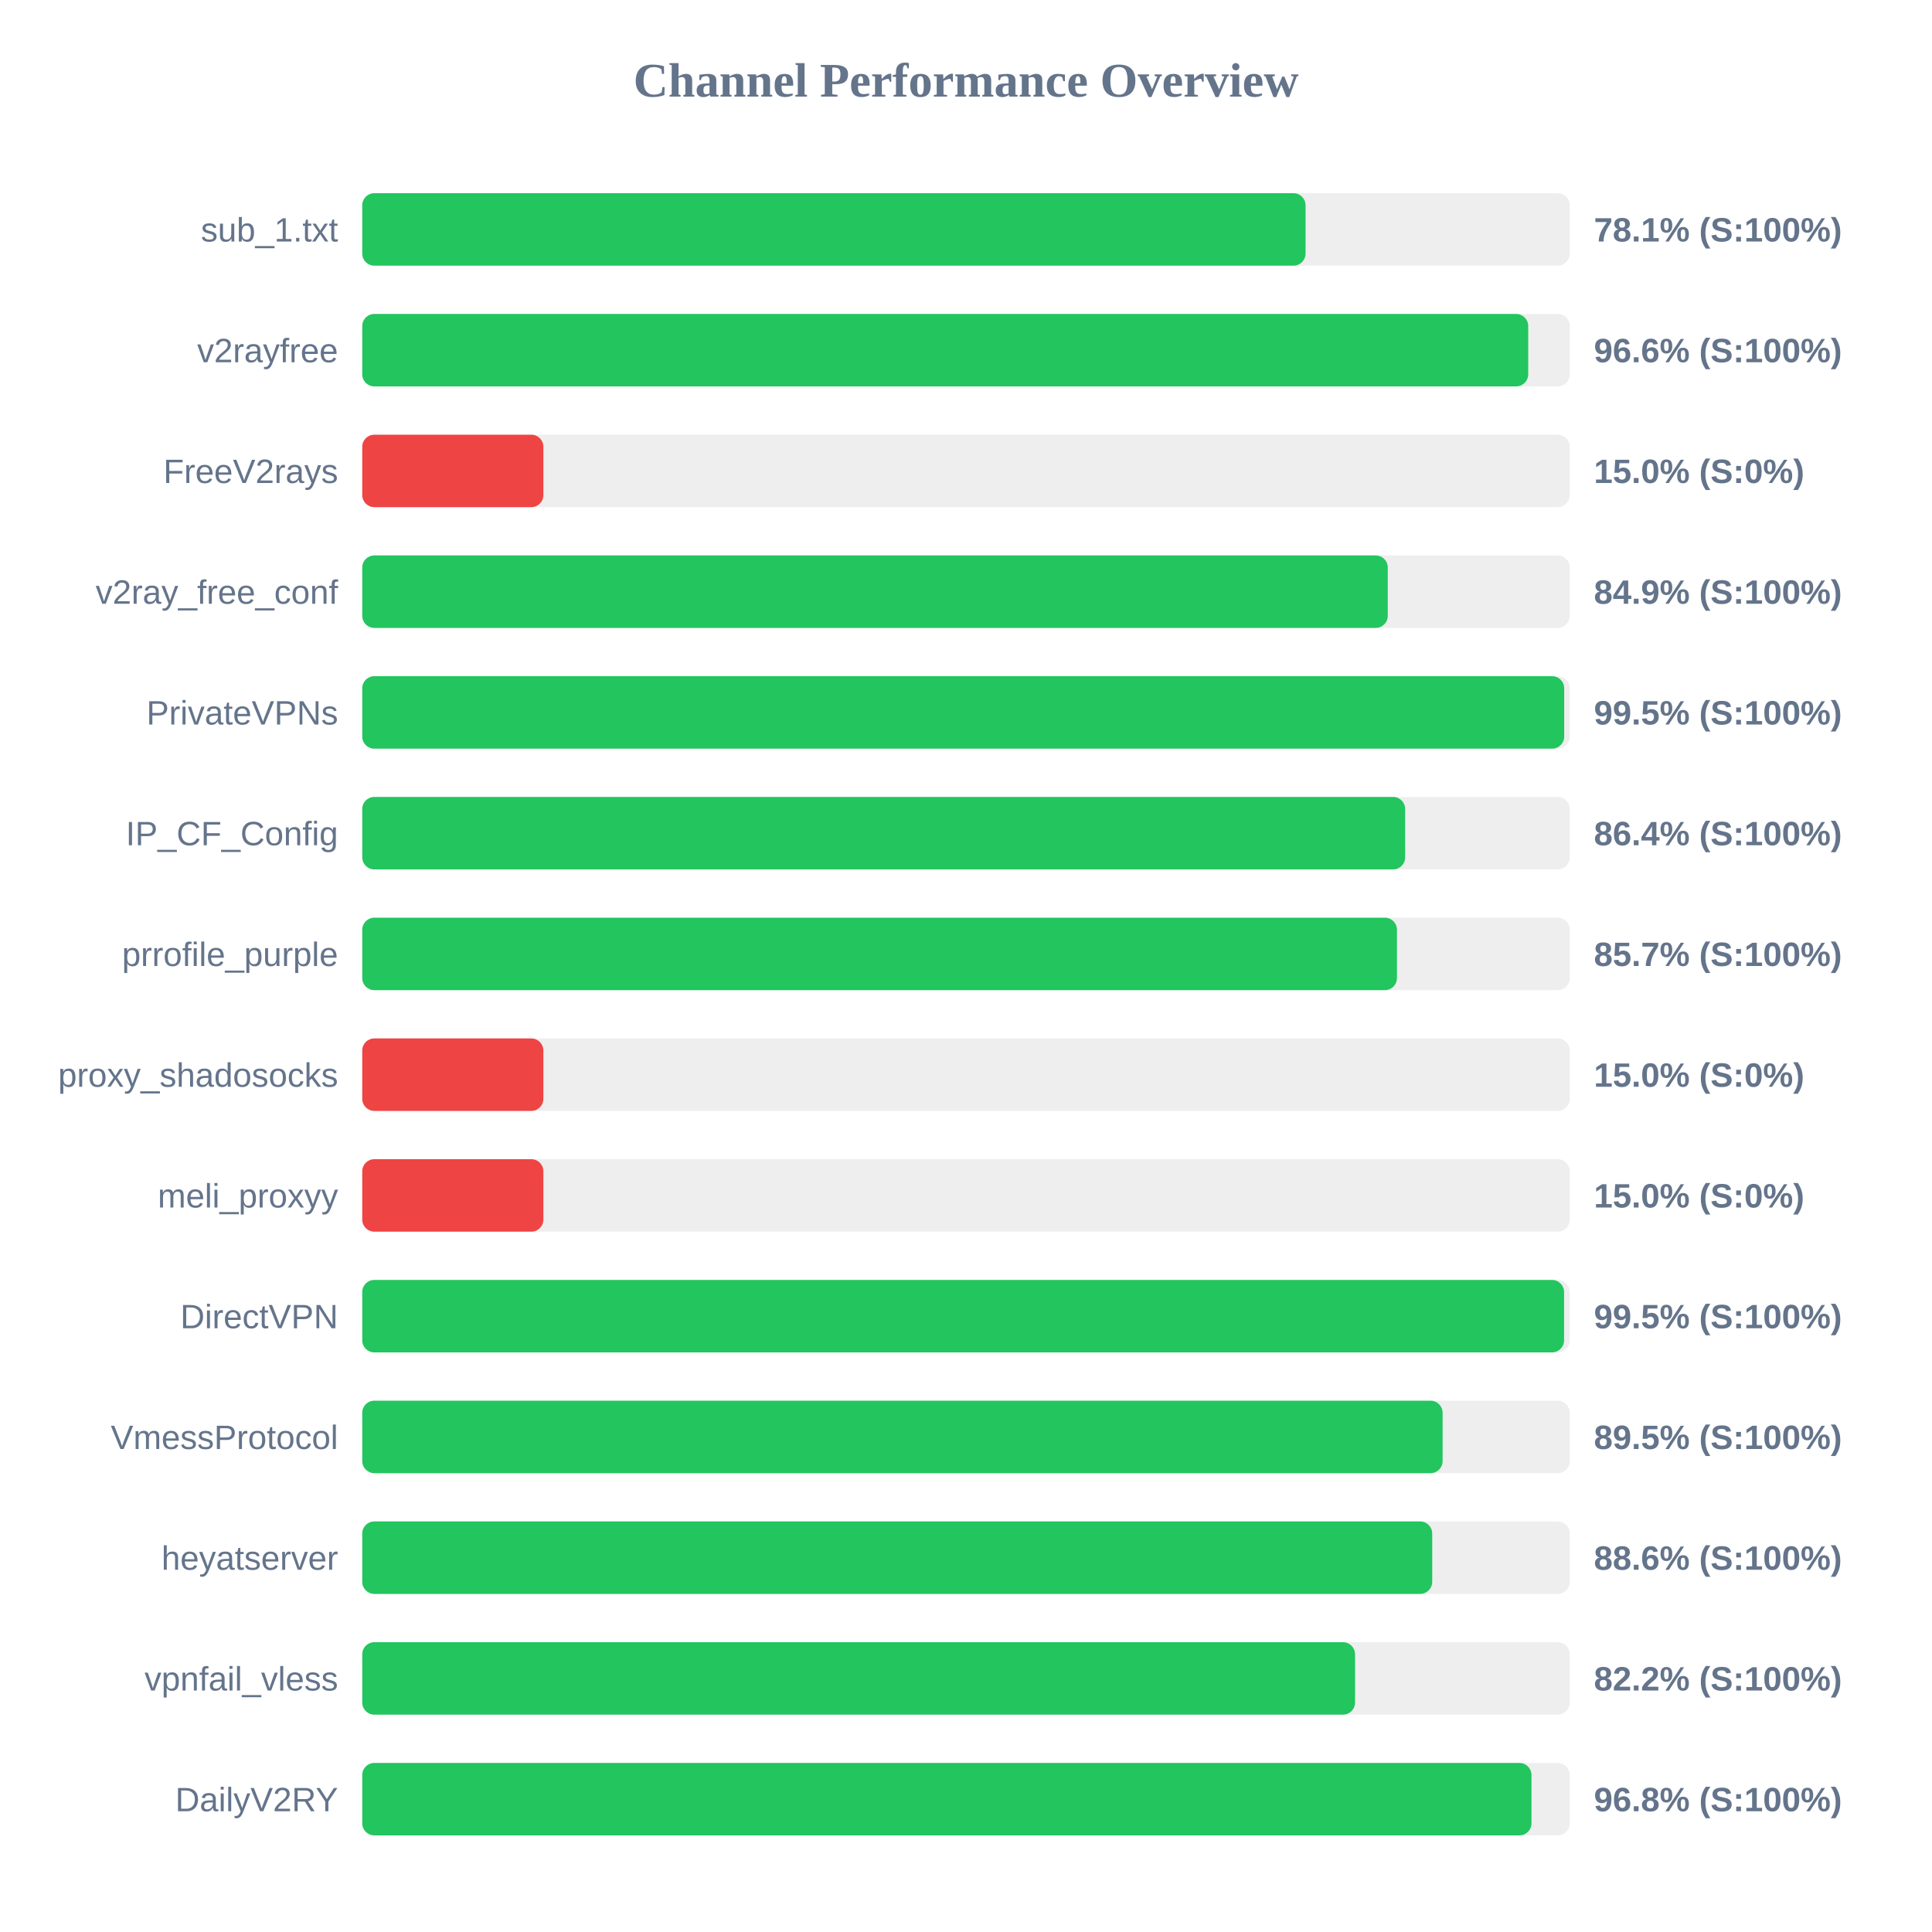
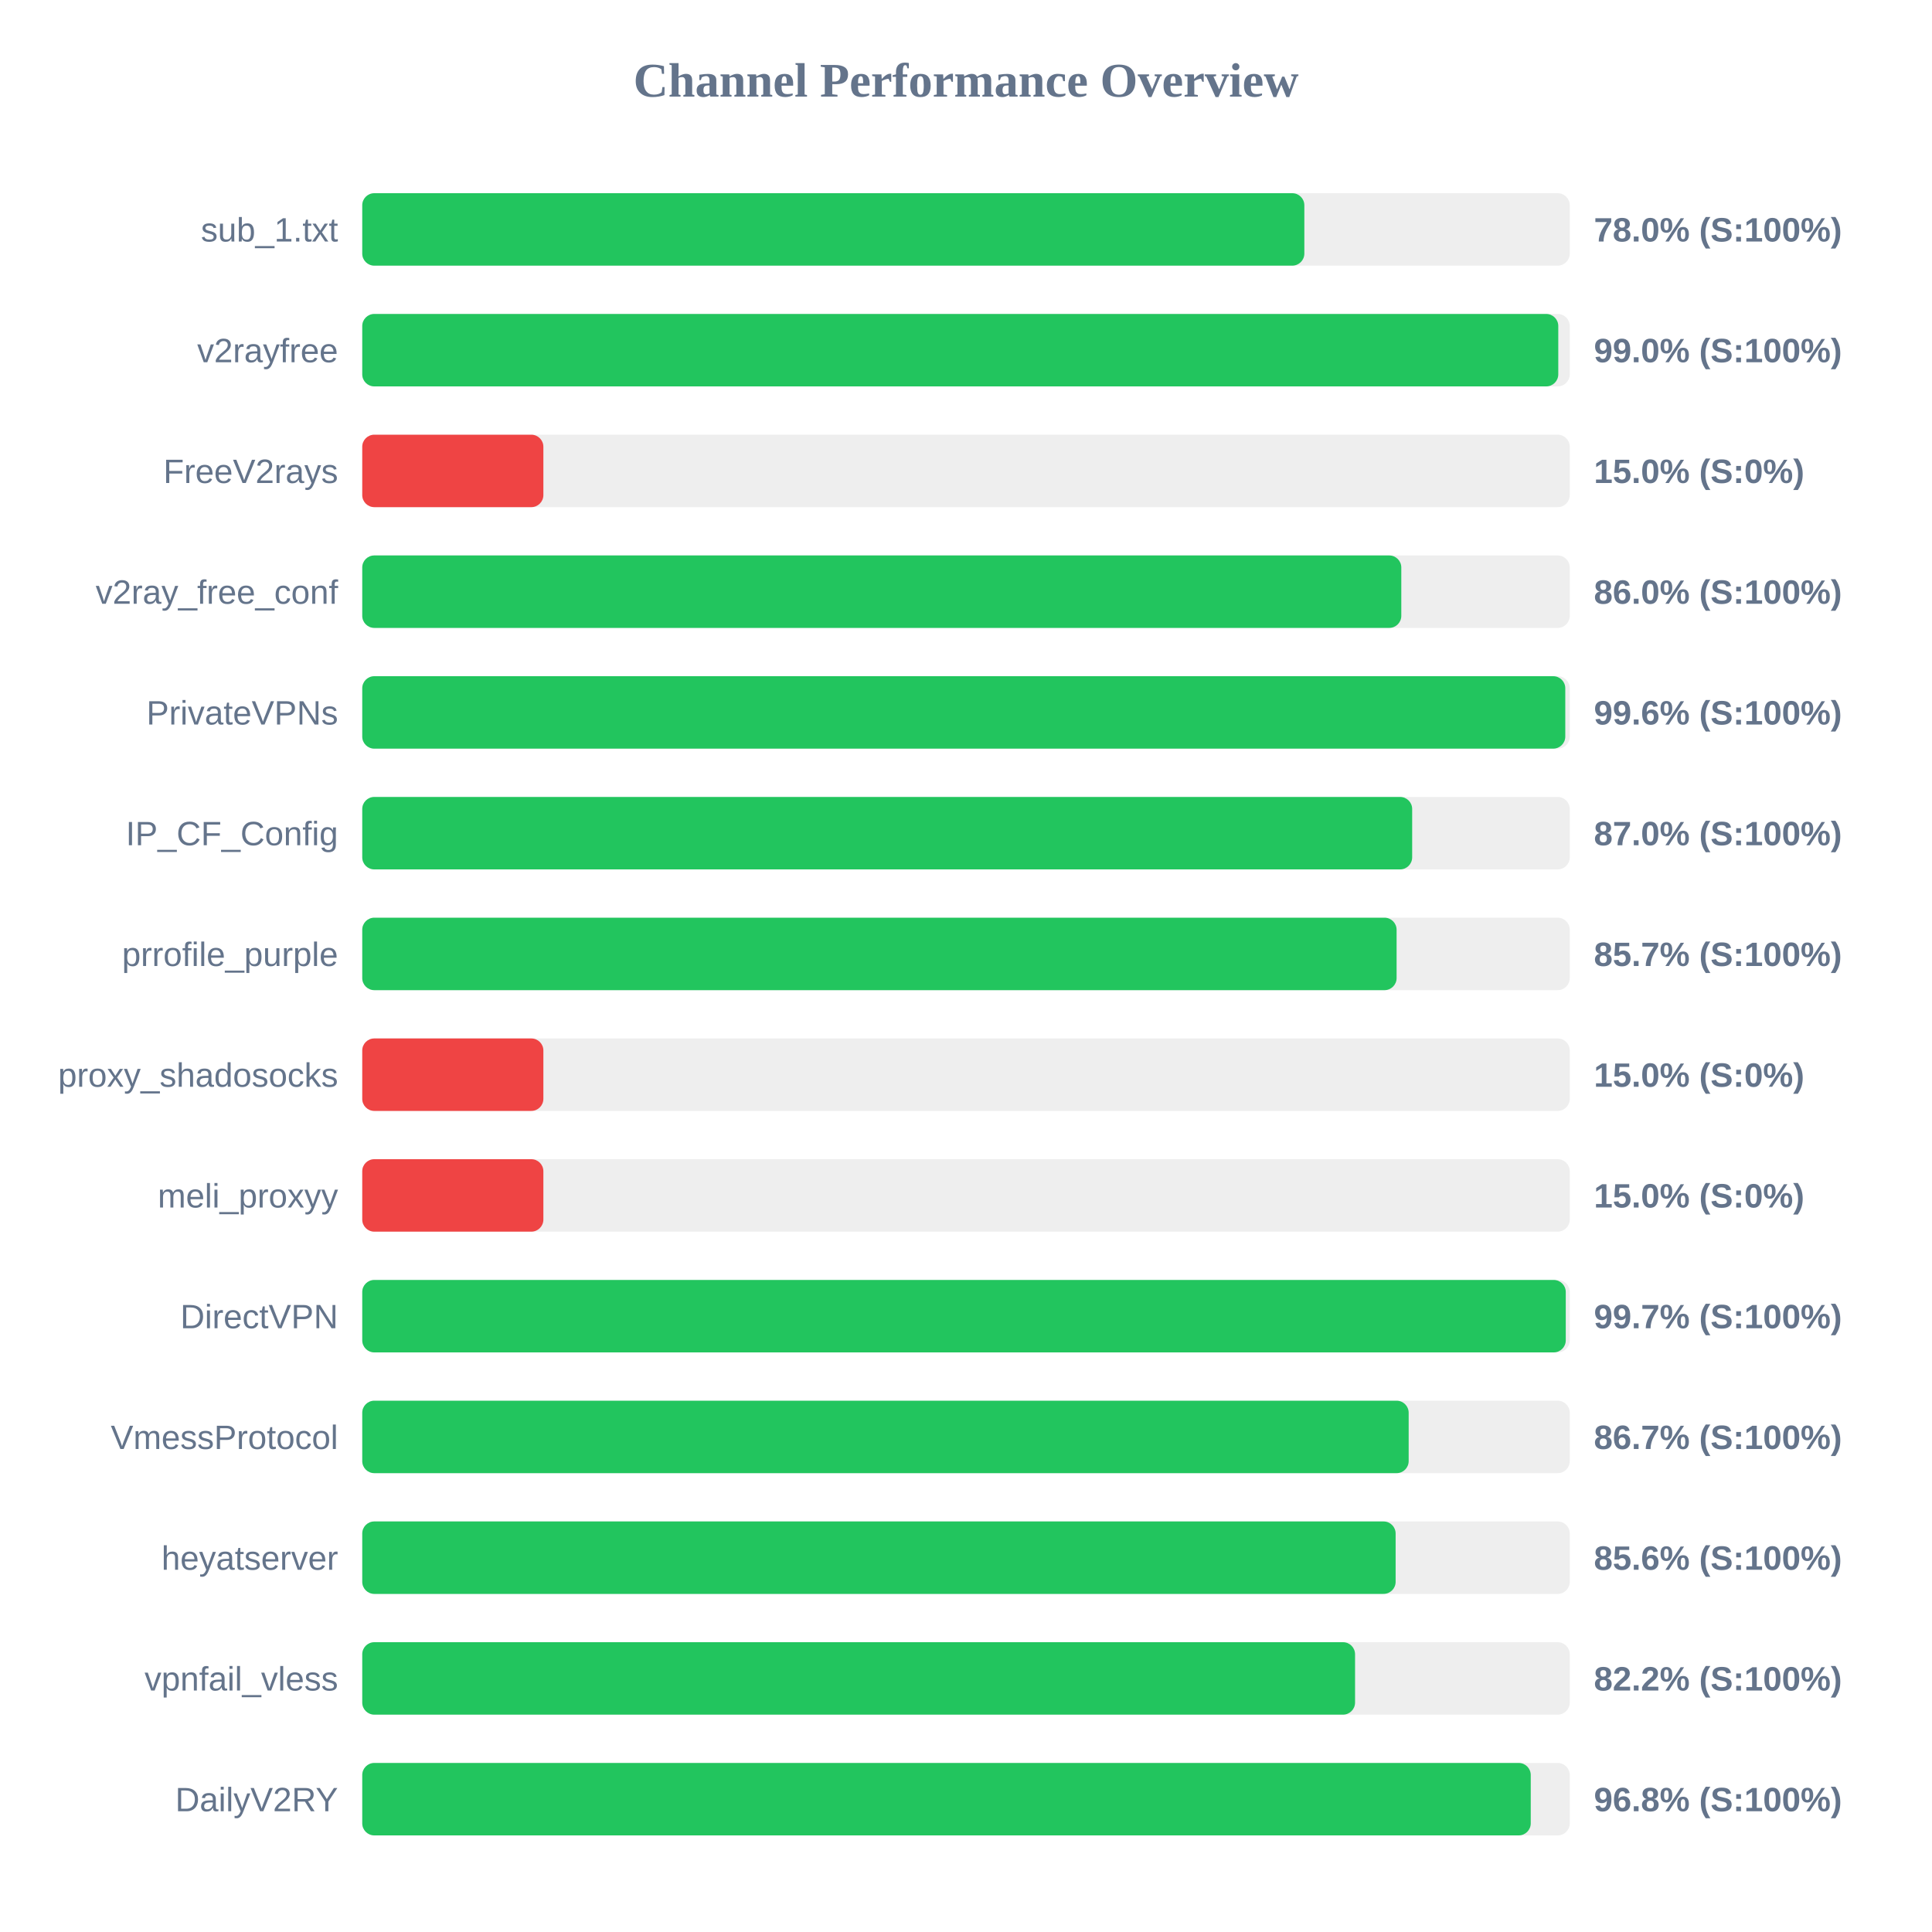
<svg xmlns="http://www.w3.org/2000/svg" width="800" height="800" version="1.1">
  <style>
        .row { font: 14px Arial; fill: #64748b; }
        .score { font: bold 14px Arial; fill: #64748b; }
    </style>
  <text x="400" y="40" text-anchor="middle" font-size="20px" font-weight="bold" fill="#64748b">Channel Performance Overview</text>
  <rect x="150" y="80" width="500" height="30" fill="#eee" rx="5" />
-   <rect x="150" y="80" width="390.6" height="30" fill="#22c55e" rx="5" />
+   <rect x="150" y="80" width="390.1" height="30" fill="#22c55e" rx="5" />
  <text x="140" y="100" text-anchor="end" class="row">sub_1.txt</text>
-   <text x="660" y="100" text-anchor="start" class="score">78.1% (S:100%)</text>
+   <text x="660" y="100" text-anchor="start" class="score">78.0% (S:100%)</text>
  <rect x="150" y="130" width="500" height="30" fill="#eee" rx="5" />
-   <rect x="150" y="130" width="482.8" height="30" fill="#22c55e" rx="5" />
+   <rect x="150" y="130" width="495.25" height="30" fill="#22c55e" rx="5" />
  <text x="140" y="150" text-anchor="end" class="row">v2rayfree</text>
-   <text x="660" y="150" text-anchor="start" class="score">96.6% (S:100%)</text>
+   <text x="660" y="150" text-anchor="start" class="score">99.0% (S:100%)</text>
  <rect x="150" y="180" width="500" height="30" fill="#eee" rx="5" />
  <rect x="150" y="180" width="75.0" height="30" fill="#ef4444" rx="5" />
  <text x="140" y="200" text-anchor="end" class="row">FreeV2rays</text>
  <text x="660" y="200" text-anchor="start" class="score">15.0% (S:0%)</text>
  <rect x="150" y="230" width="500" height="30" fill="#eee" rx="5" />
-   <rect x="150" y="230" width="424.65" height="30" fill="#22c55e" rx="5" />
+   <rect x="150" y="230" width="430.25" height="30" fill="#22c55e" rx="5" />
  <text x="140" y="250" text-anchor="end" class="row">v2ray_free_conf</text>
-   <text x="660" y="250" text-anchor="start" class="score">84.9% (S:100%)</text>
+   <text x="660" y="250" text-anchor="start" class="score">86.0% (S:100%)</text>
  <rect x="150" y="280" width="500" height="30" fill="#eee" rx="5" />
-   <rect x="150" y="280" width="497.7" height="30" fill="#22c55e" rx="5" />
+   <rect x="150" y="280" width="498.15" height="30" fill="#22c55e" rx="5" />
  <text x="140" y="300" text-anchor="end" class="row">PrivateVPNs</text>
-   <text x="660" y="300" text-anchor="start" class="score">99.5% (S:100%)</text>
+   <text x="660" y="300" text-anchor="start" class="score">99.6% (S:100%)</text>
  <rect x="150" y="330" width="500" height="30" fill="#eee" rx="5" />
-   <rect x="150" y="330" width="431.85" height="30" fill="#22c55e" rx="5" />
+   <rect x="150" y="330" width="434.75" height="30" fill="#22c55e" rx="5" />
  <text x="140" y="350" text-anchor="end" class="row">IP_CF_Config</text>
-   <text x="660" y="350" text-anchor="start" class="score">86.4% (S:100%)</text>
+   <text x="660" y="350" text-anchor="start" class="score">87.0% (S:100%)</text>
  <rect x="150" y="380" width="500" height="30" fill="#eee" rx="5" />
-   <rect x="150" y="380" width="428.45" height="30" fill="#22c55e" rx="5" />
+   <rect x="150" y="380" width="428.3" height="30" fill="#22c55e" rx="5" />
  <text x="140" y="400" text-anchor="end" class="row">prrofile_purple</text>
  <text x="660" y="400" text-anchor="start" class="score">85.7% (S:100%)</text>
  <rect x="150" y="430" width="500" height="30" fill="#eee" rx="5" />
  <rect x="150" y="430" width="75.0" height="30" fill="#ef4444" rx="5" />
  <text x="140" y="450" text-anchor="end" class="row">proxy_shadosocks</text>
  <text x="660" y="450" text-anchor="start" class="score">15.0% (S:0%)</text>
  <rect x="150" y="480" width="500" height="30" fill="#eee" rx="5" />
  <rect x="150" y="480" width="75.0" height="30" fill="#ef4444" rx="5" />
  <text x="140" y="500" text-anchor="end" class="row">meli_proxyy</text>
  <text x="660" y="500" text-anchor="start" class="score">15.0% (S:0%)</text>
  <rect x="150" y="530" width="500" height="30" fill="#eee" rx="5" />
-   <rect x="150" y="530" width="497.65" height="30" fill="#22c55e" rx="5" />
+   <rect x="150" y="530" width="498.35" height="30" fill="#22c55e" rx="5" />
  <text x="140" y="550" text-anchor="end" class="row">DirectVPN</text>
-   <text x="660" y="550" text-anchor="start" class="score">99.5% (S:100%)</text>
+   <text x="660" y="550" text-anchor="start" class="score">99.7% (S:100%)</text>
  <rect x="150" y="580" width="500" height="30" fill="#eee" rx="5" />
-   <rect x="150" y="580" width="447.35" height="30" fill="#22c55e" rx="5" />
+   <rect x="150" y="580" width="433.3" height="30" fill="#22c55e" rx="5" />
  <text x="140" y="600" text-anchor="end" class="row">VmessProtocol</text>
-   <text x="660" y="600" text-anchor="start" class="score">89.5% (S:100%)</text>
+   <text x="660" y="600" text-anchor="start" class="score">86.7% (S:100%)</text>
  <rect x="150" y="630" width="500" height="30" fill="#eee" rx="5" />
-   <rect x="150" y="630" width="443.05" height="30" fill="#22c55e" rx="5" />
+   <rect x="150" y="630" width="427.9" height="30" fill="#22c55e" rx="5" />
  <text x="140" y="650" text-anchor="end" class="row">heyatserver</text>
-   <text x="660" y="650" text-anchor="start" class="score">88.6% (S:100%)</text>
+   <text x="660" y="650" text-anchor="start" class="score">85.6% (S:100%)</text>
  <rect x="150" y="680" width="500" height="30" fill="#eee" rx="5" />
  <rect x="150" y="680" width="411.1" height="30" fill="#22c55e" rx="5" />
  <text x="140" y="700" text-anchor="end" class="row">vpnfail_vless</text>
  <text x="660" y="700" text-anchor="start" class="score">82.2% (S:100%)</text>
  <rect x="150" y="730" width="500" height="30" fill="#eee" rx="5" />
-   <rect x="150" y="730" width="484.15" height="30" fill="#22c55e" rx="5" />
+   <rect x="150" y="730" width="483.85" height="30" fill="#22c55e" rx="5" />
  <text x="140" y="750" text-anchor="end" class="row">DailyV2RY</text>
  <text x="660" y="750" text-anchor="start" class="score">96.8% (S:100%)</text>
</svg>
